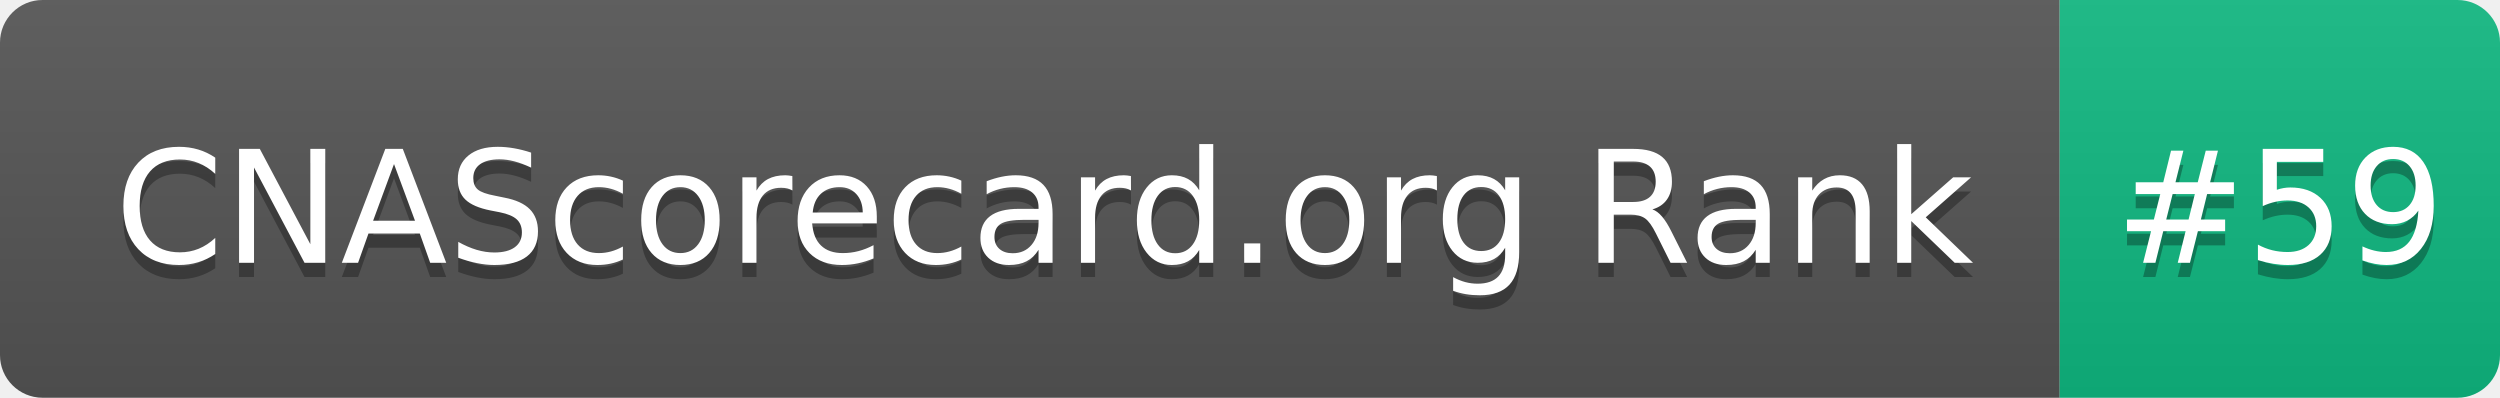
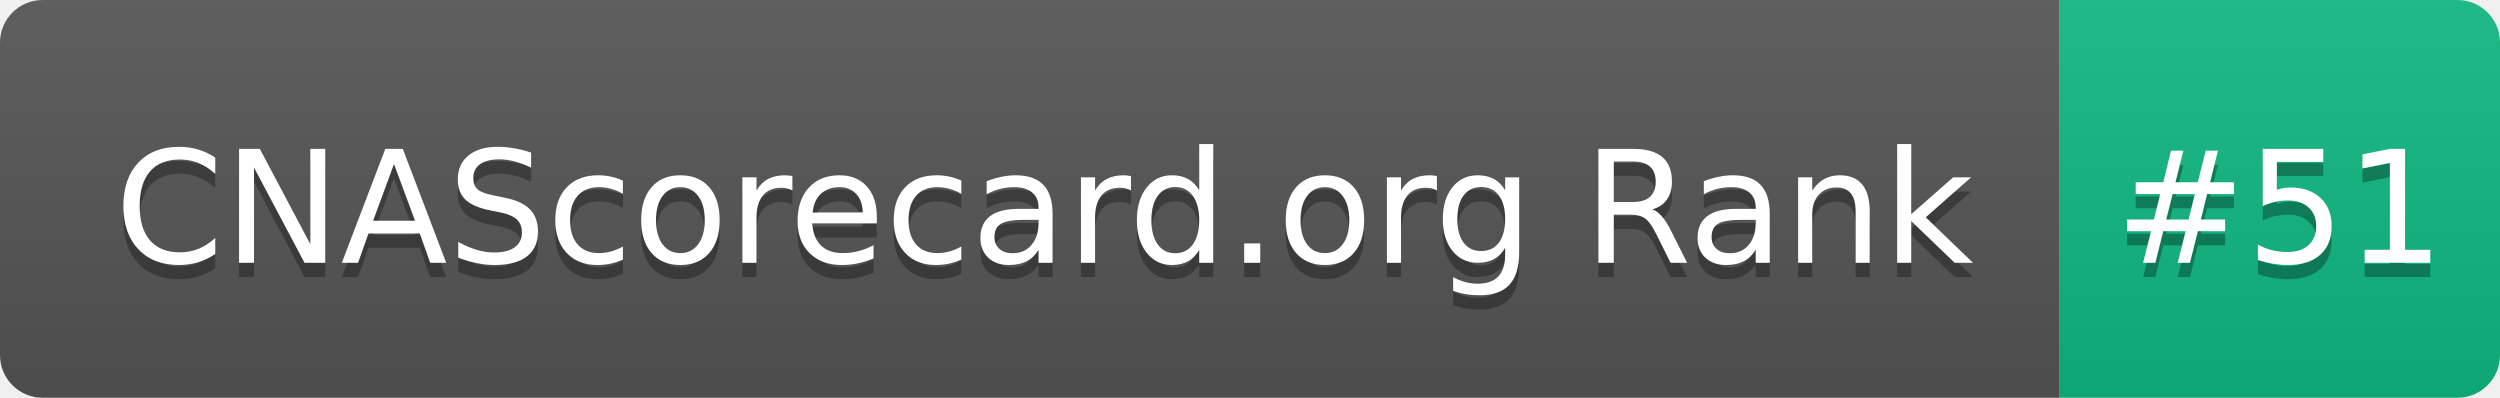
- <svg xmlns="http://www.w3.org/2000/svg" width="176" height="28" role="img" aria-label="CNAScorecard.org Rank: #59">
+ <svg xmlns="http://www.w3.org/2000/svg" width="176" height="28" role="img" aria-label="CNAScorecard.org Rank: #51">
  <linearGradient id="s" x2="0" y2="100%">
    <stop offset="0" stop-color="#bbb" stop-opacity=".1" />
    <stop offset="1" stop-opacity=".1" />
  </linearGradient>
  <clipPath id="r">
    <rect width="176" height="28" rx="3" fill="#fff" />
  </clipPath>
  <g clip-path="url(#r)">
    <rect width="145" height="28" fill="#555" />
    <rect x="145" width="31" height="28" fill="#10B981" />
    <rect width="176" height="28" fill="url(#s)" />
  </g>
  <g fill="#fff" text-anchor="middle" font-family="Verdana,Geneva,DejaVu Sans,sans-serif" text-rendering="geometricPrecision" font-size="110">
    <text aria-hidden="true" x="735" y="195" fill="#010101" fill-opacity=".3" transform="scale(.1)" textLength="1350">CNAScorecard.org Rank</text>
    <text x="735" y="185" transform="scale(.1)" fill="#fff" textLength="1350">CNAScorecard.org Rank</text>
-     <text aria-hidden="true" x="1605" y="195" fill="#010101" fill-opacity=".3" transform="scale(.1)" textLength="210">#59</text>
-     <text x="1605" y="185" transform="scale(.1)" fill="#fff" textLength="210">#59</text>
+     <text aria-hidden="true" x="1605" y="195" fill="#010101" fill-opacity=".3" transform="scale(.1)" textLength="210">#51</text>
+     <text x="1605" y="185" transform="scale(.1)" fill="#fff" textLength="210">#51</text>
  </g>
</svg>
